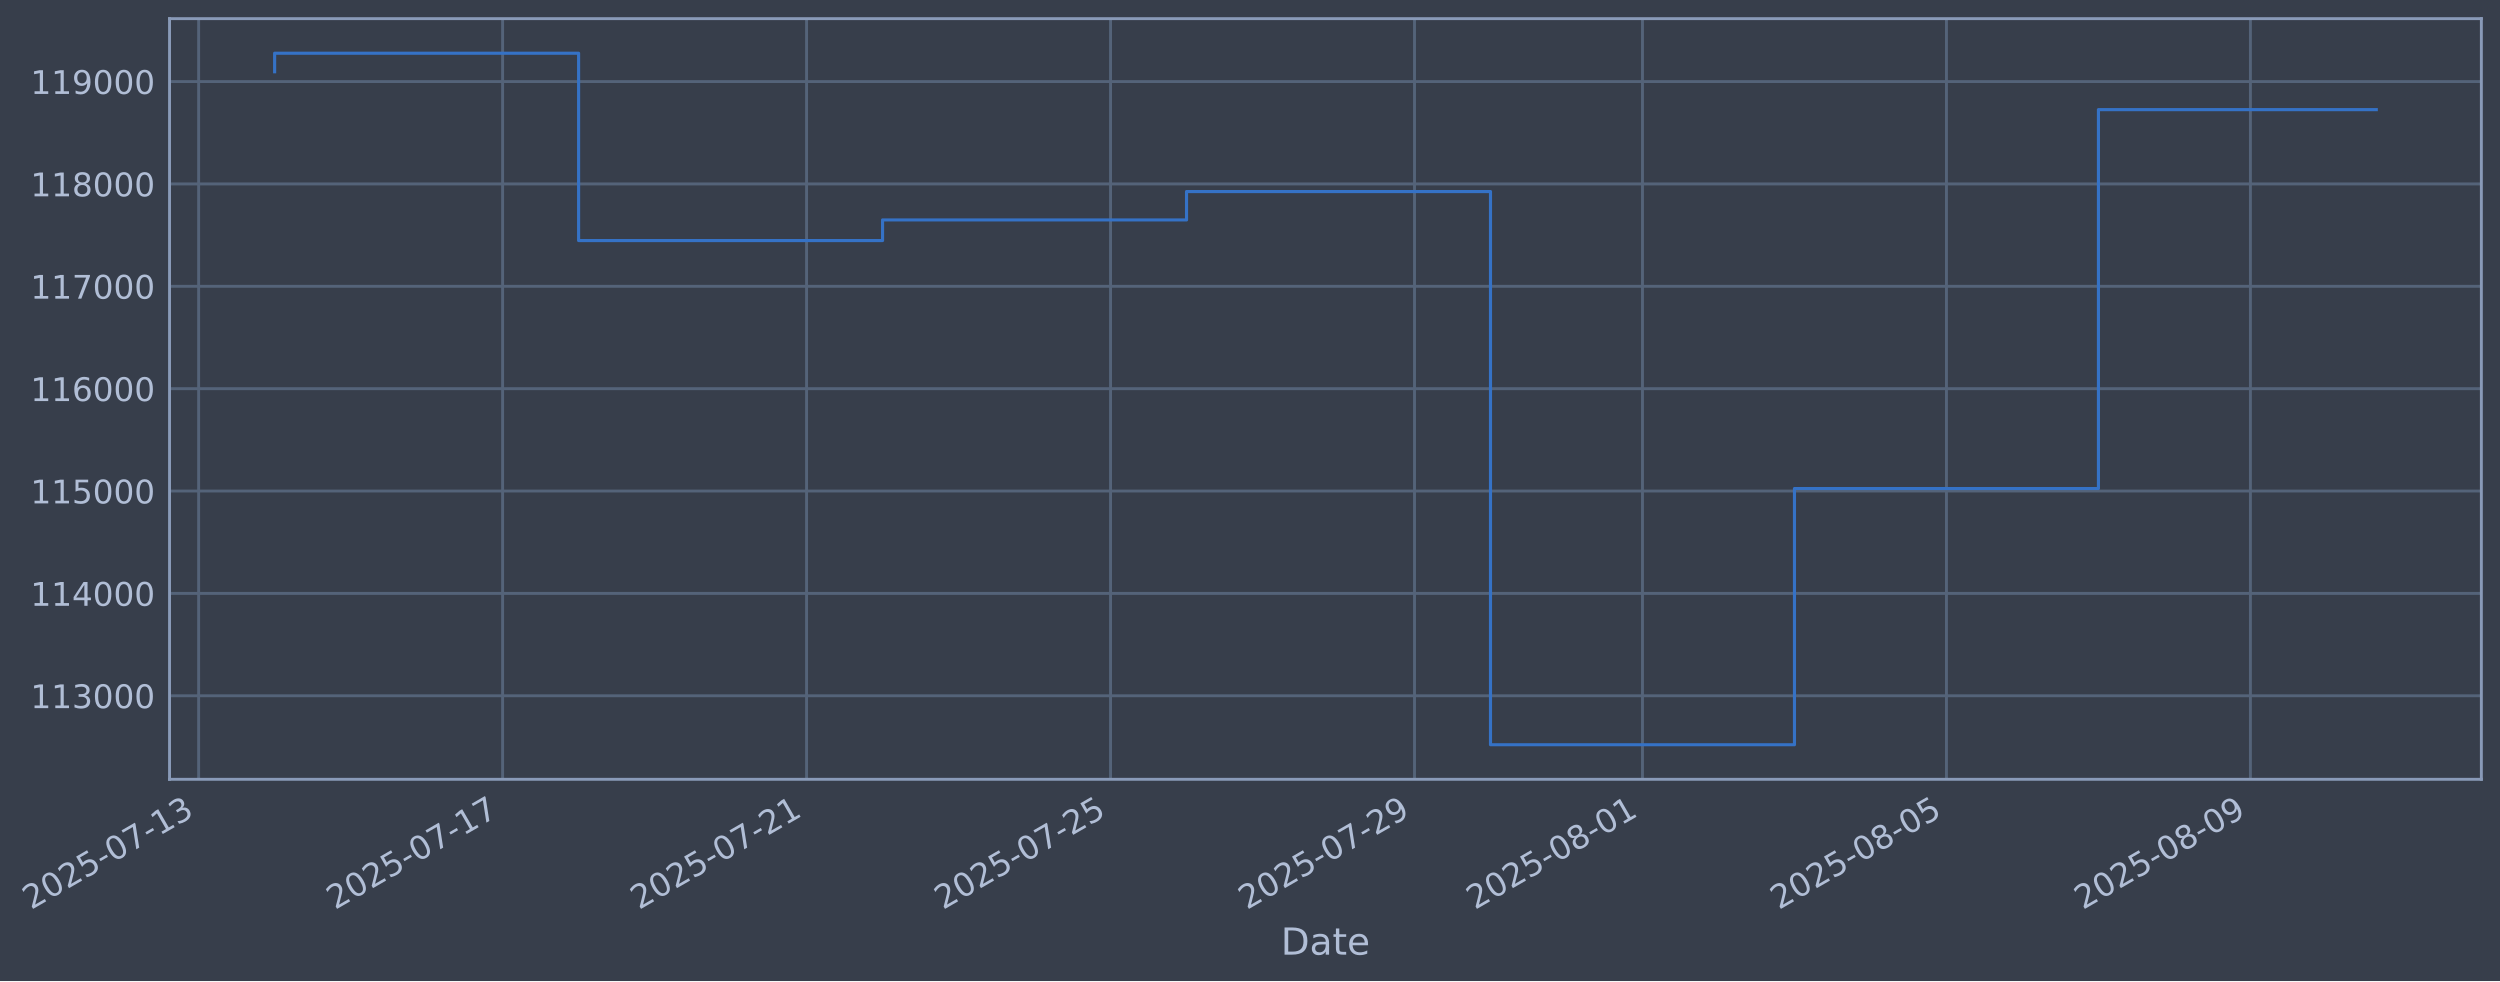
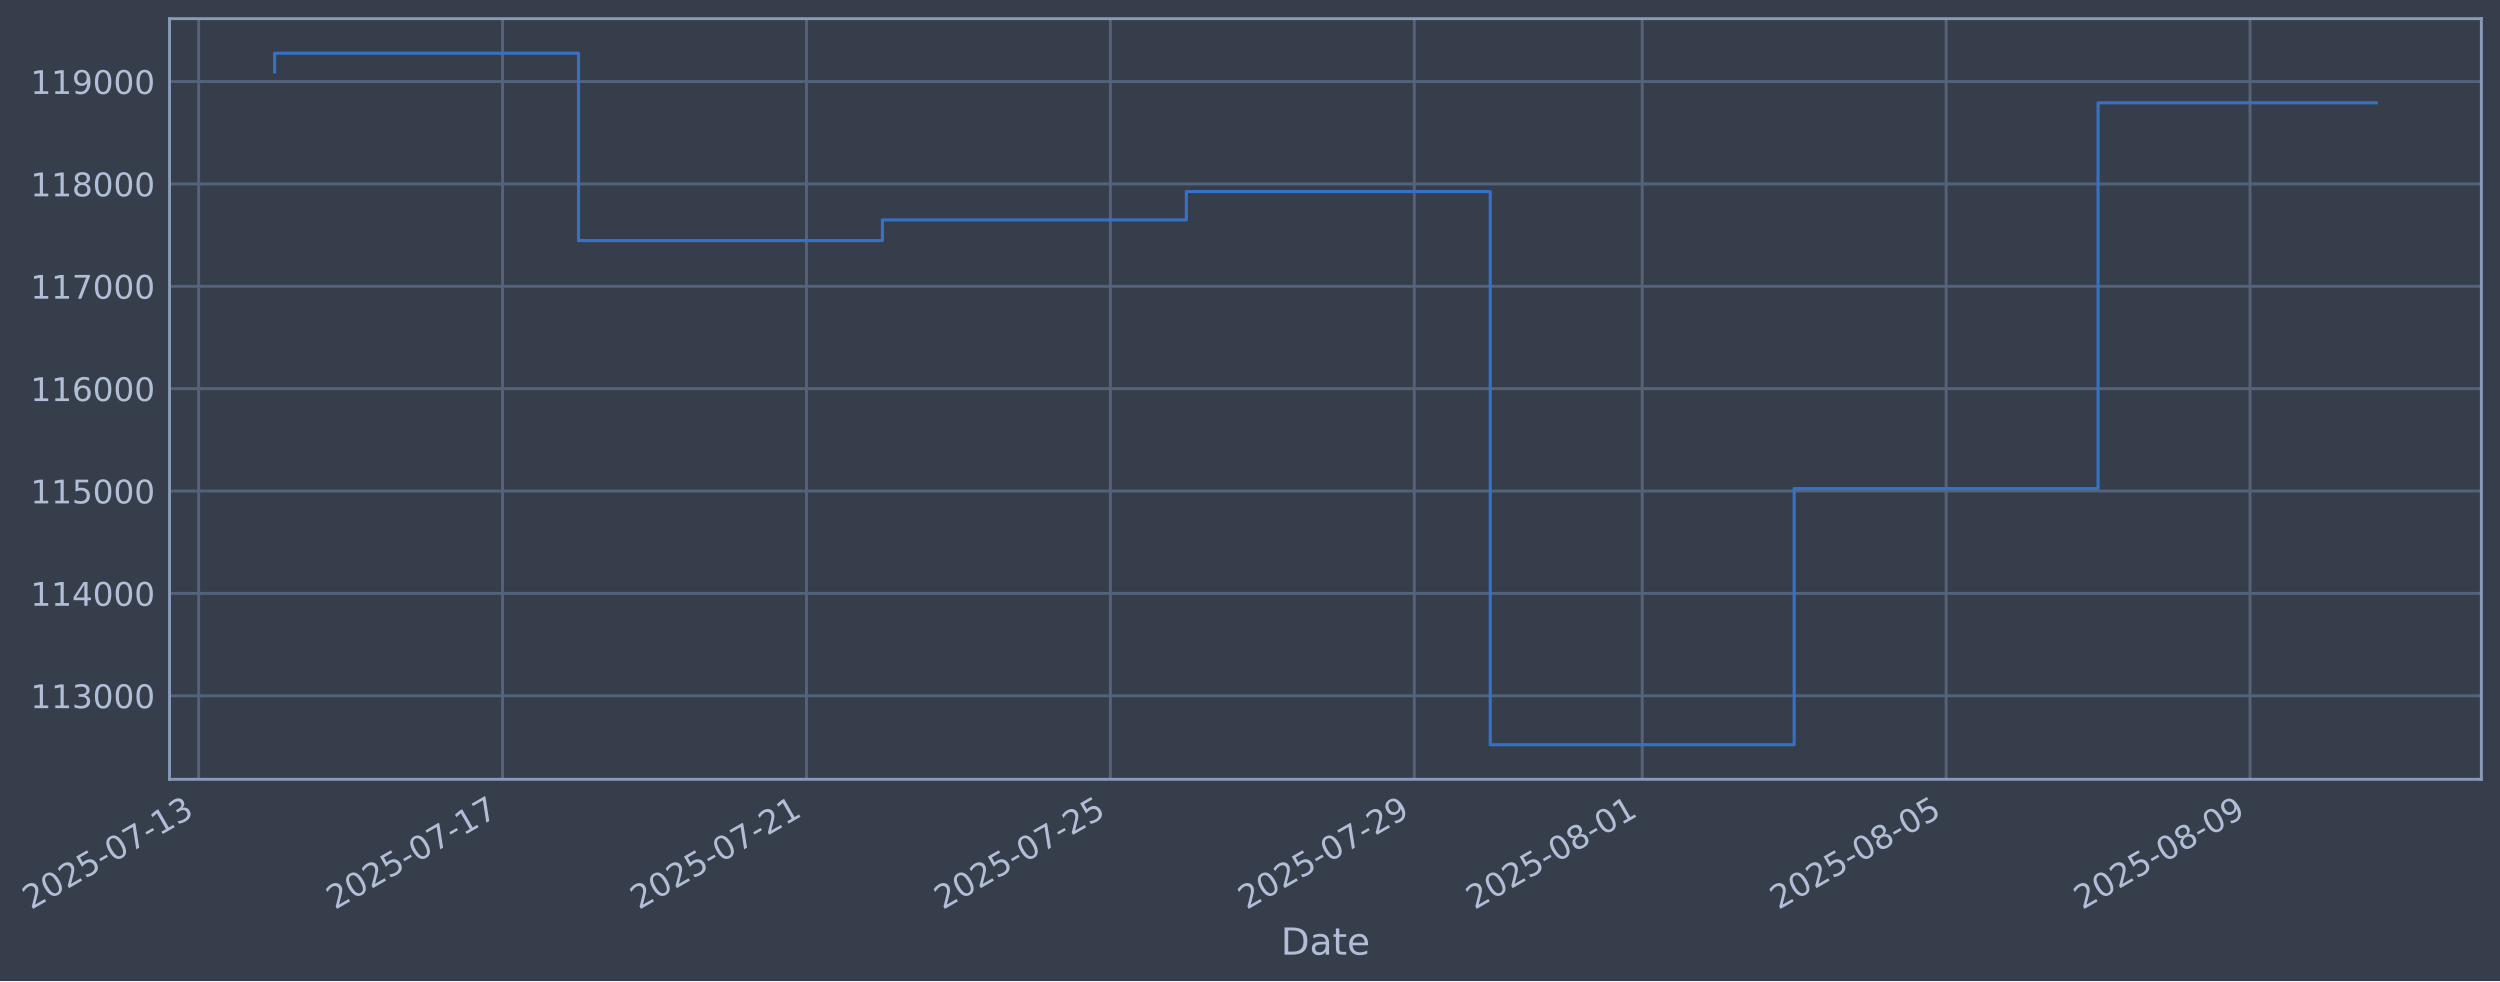
- <svg xmlns="http://www.w3.org/2000/svg" xmlns:xlink="http://www.w3.org/1999/xlink" width="965.478pt" height="378.87pt" viewBox="0 0 965.478 378.87" version="1.1">
+ <svg xmlns="http://www.w3.org/2000/svg" xmlns:xlink="http://www.w3.org/1999/xlink" width="965.472pt" height="378.87pt" viewBox="0 0 965.472 378.87" version="1.1">
  <defs>
    <style type="text/css">*{stroke-linejoin: round; stroke-linecap: butt}</style>
  </defs>
  <g id="figure_1">
    <g id="patch_1">
-       <path d="M 0 378.87  L 965.478 378.87  L 965.478 0  L 0 0  z " style="fill: #373e4b" />
+       <path d="M 0 378.87  L 965.472 378.87  L 965.472 0  L 0 0  z " style="fill: #373e4b" />
    </g>
    <g id="axes_1">
      <g id="patch_2">
-         <path d="M 65.478 300.96  L 958.278 300.96  L 958.278 7.2  L 65.478 7.2  z " style="fill: #373e4b" />
+         <path d="M 65.472 300.96  L 958.272 300.96  L 958.272 7.2  L 65.472 7.2  z " style="fill: #373e4b" />
      </g>
      <g id="matplotlib.axis_1">
        <g id="xtick_1">
          <g id="line2d_1">
-             <path d="M 76.713 300.96  L 76.713 7.2  " clip-path="url(#p5ed352488b)" style="fill: none; stroke: #546379; stroke-width: 1.12; stroke-linecap: square" />
+             <path d="M 76.713 300.96  L 76.713 7.2  " clip-path="url(#pe809cfaa91)" style="fill: none; stroke: #546379; stroke-width: 1.12; stroke-linecap: square" />
          </g>
          <g id="line2d_2" />
          <g id="text_1">
            <g style="fill: #b1bed6" transform="translate(11.98702 351.4642) rotate(-30) scale(0.126 -0.126)">
              <defs>
                <path id="DejaVuSans-32" d="M 1228 531  L 3431 531  L 3431 0  L 469 0  L 469 531  Q 828 903 1448 1529  Q 2069 2156 2228 2338  Q 2531 2678 2651 2914  Q 2772 3150 2772 3378  Q 2772 3750 2511 3984  Q 2250 4219 1831 4219  Q 1534 4219 1204 4116  Q 875 4013 500 3803  L 500 4441  Q 881 4594 1212 4672  Q 1544 4750 1819 4750  Q 2544 4750 2975 4387  Q 3406 4025 3406 3419  Q 3406 3131 3298 2873  Q 3191 2616 2906 2266  Q 2828 2175 2409 1742  Q 1991 1309 1228 531  z " transform="scale(0.015625)" />
                <path id="DejaVuSans-30" d="M 2034 4250  Q 1547 4250 1301 3770  Q 1056 3291 1056 2328  Q 1056 1369 1301 889  Q 1547 409 2034 409  Q 2525 409 2770 889  Q 3016 1369 3016 2328  Q 3016 3291 2770 3770  Q 2525 4250 2034 4250  z M 2034 4750  Q 2819 4750 3233 4129  Q 3647 3509 3647 2328  Q 3647 1150 3233 529  Q 2819 -91 2034 -91  Q 1250 -91 836 529  Q 422 1150 422 2328  Q 422 3509 836 4129  Q 1250 4750 2034 4750  z " transform="scale(0.015625)" />
                <path id="DejaVuSans-35" d="M 691 4666  L 3169 4666  L 3169 4134  L 1269 4134  L 1269 2991  Q 1406 3038 1543 3061  Q 1681 3084 1819 3084  Q 2600 3084 3056 2656  Q 3513 2228 3513 1497  Q 3513 744 3044 326  Q 2575 -91 1722 -91  Q 1428 -91 1123 -41  Q 819 9 494 109  L 494 744  Q 775 591 1075 516  Q 1375 441 1709 441  Q 2250 441 2565 725  Q 2881 1009 2881 1497  Q 2881 1984 2565 2268  Q 2250 2553 1709 2553  Q 1456 2553 1204 2497  Q 953 2441 691 2322  L 691 4666  z " transform="scale(0.015625)" />
                <path id="DejaVuSans-2d" d="M 313 2009  L 1997 2009  L 1997 1497  L 313 1497  L 313 2009  z " transform="scale(0.015625)" />
                <path id="DejaVuSans-37" d="M 525 4666  L 3525 4666  L 3525 4397  L 1831 0  L 1172 0  L 2766 4134  L 525 4134  L 525 4666  z " transform="scale(0.015625)" />
                <path id="DejaVuSans-31" d="M 794 531  L 1825 531  L 1825 4091  L 703 3866  L 703 4441  L 1819 4666  L 2450 4666  L 2450 531  L 3481 531  L 3481 0  L 794 0  L 794 531  z " transform="scale(0.015625)" />
                <path id="DejaVuSans-33" d="M 2597 2516  Q 3050 2419 3304 2112  Q 3559 1806 3559 1356  Q 3559 666 3084 287  Q 2609 -91 1734 -91  Q 1441 -91 1130 -33  Q 819 25 488 141  L 488 750  Q 750 597 1062 519  Q 1375 441 1716 441  Q 2309 441 2620 675  Q 2931 909 2931 1356  Q 2931 1769 2642 2001  Q 2353 2234 1838 2234  L 1294 2234  L 1294 2753  L 1863 2753  Q 2328 2753 2575 2939  Q 2822 3125 2822 3475  Q 2822 3834 2567 4026  Q 2313 4219 1838 4219  Q 1578 4219 1281 4162  Q 984 4106 628 3988  L 628 4550  Q 988 4650 1302 4700  Q 1616 4750 1894 4750  Q 2613 4750 3031 4423  Q 3450 4097 3450 3541  Q 3450 3153 3228 2886  Q 3006 2619 2597 2516  z " transform="scale(0.015625)" />
              </defs>
              <use xlink:href="#DejaVuSans-32" />
              <use xlink:href="#DejaVuSans-30" transform="translate(63.62305 0)" />
              <use xlink:href="#DejaVuSans-32" transform="translate(127.2461 0)" />
              <use xlink:href="#DejaVuSans-35" transform="translate(190.8691 0)" />
              <use xlink:href="#DejaVuSans-2d" transform="translate(254.4922 0)" />
              <use xlink:href="#DejaVuSans-30" transform="translate(290.5762 0)" />
              <use xlink:href="#DejaVuSans-37" transform="translate(354.1992 0)" />
              <use xlink:href="#DejaVuSans-2d" transform="translate(417.8223 0)" />
              <use xlink:href="#DejaVuSans-31" transform="translate(453.9062 0)" />
              <use xlink:href="#DejaVuSans-33" transform="translate(517.5293 0)" />
            </g>
          </g>
        </g>
        <g id="xtick_2">
          <g id="line2d_3">
-             <path d="M 194.102 300.96  L 194.102 7.2  " clip-path="url(#p5ed352488b)" style="fill: none; stroke: #546379; stroke-width: 1.12; stroke-linecap: square" />
+             <path d="M 194.079 300.96  L 194.079 7.2  " clip-path="url(#pe809cfaa91)" style="fill: none; stroke: #546379; stroke-width: 1.12; stroke-linecap: square" />
          </g>
          <g id="line2d_4" />
          <g id="text_2">
-             <g style="fill: #b1bed6" transform="translate(129.3763 351.4642) rotate(-30) scale(0.126 -0.126)">
+             <g style="fill: #b1bed6" transform="translate(129.3531 351.4642) rotate(-30) scale(0.126 -0.126)">
              <use xlink:href="#DejaVuSans-32" />
              <use xlink:href="#DejaVuSans-30" transform="translate(63.62305 0)" />
              <use xlink:href="#DejaVuSans-32" transform="translate(127.2461 0)" />
              <use xlink:href="#DejaVuSans-35" transform="translate(190.8691 0)" />
              <use xlink:href="#DejaVuSans-2d" transform="translate(254.4922 0)" />
              <use xlink:href="#DejaVuSans-30" transform="translate(290.5762 0)" />
              <use xlink:href="#DejaVuSans-37" transform="translate(354.1992 0)" />
              <use xlink:href="#DejaVuSans-2d" transform="translate(417.8223 0)" />
              <use xlink:href="#DejaVuSans-31" transform="translate(453.9062 0)" />
              <use xlink:href="#DejaVuSans-37" transform="translate(517.5293 0)" />
            </g>
          </g>
        </g>
        <g id="xtick_3">
          <g id="line2d_5">
-             <path d="M 311.491 300.96  L 311.491 7.2  " clip-path="url(#p5ed352488b)" style="fill: none; stroke: #546379; stroke-width: 1.12; stroke-linecap: square" />
+             <path d="M 311.445 300.96  L 311.445 7.2  " clip-path="url(#pe809cfaa91)" style="fill: none; stroke: #546379; stroke-width: 1.12; stroke-linecap: square" />
          </g>
          <g id="line2d_6" />
          <g id="text_3">
-             <g style="fill: #b1bed6" transform="translate(246.7656 351.4642) rotate(-30) scale(0.126 -0.126)">
+             <g style="fill: #b1bed6" transform="translate(246.7191 351.4642) rotate(-30) scale(0.126 -0.126)">
              <use xlink:href="#DejaVuSans-32" />
              <use xlink:href="#DejaVuSans-30" transform="translate(63.62305 0)" />
              <use xlink:href="#DejaVuSans-32" transform="translate(127.2461 0)" />
              <use xlink:href="#DejaVuSans-35" transform="translate(190.8691 0)" />
              <use xlink:href="#DejaVuSans-2d" transform="translate(254.4922 0)" />
              <use xlink:href="#DejaVuSans-30" transform="translate(290.5762 0)" />
              <use xlink:href="#DejaVuSans-37" transform="translate(354.1992 0)" />
              <use xlink:href="#DejaVuSans-2d" transform="translate(417.8223 0)" />
              <use xlink:href="#DejaVuSans-32" transform="translate(453.9062 0)" />
              <use xlink:href="#DejaVuSans-31" transform="translate(517.5293 0)" />
            </g>
          </g>
        </g>
        <g id="xtick_4">
          <g id="line2d_7">
-             <path d="M 428.88 300.96  L 428.88 7.2  " clip-path="url(#p5ed352488b)" style="fill: none; stroke: #546379; stroke-width: 1.12; stroke-linecap: square" />
+             <path d="M 428.811 300.96  L 428.811 7.2  " clip-path="url(#pe809cfaa91)" style="fill: none; stroke: #546379; stroke-width: 1.12; stroke-linecap: square" />
          </g>
          <g id="line2d_8" />
          <g id="text_4">
-             <g style="fill: #b1bed6" transform="translate(364.155 351.4642) rotate(-30) scale(0.126 -0.126)">
+             <g style="fill: #b1bed6" transform="translate(364.0852 351.4642) rotate(-30) scale(0.126 -0.126)">
              <use xlink:href="#DejaVuSans-32" />
              <use xlink:href="#DejaVuSans-30" transform="translate(63.62305 0)" />
              <use xlink:href="#DejaVuSans-32" transform="translate(127.2461 0)" />
              <use xlink:href="#DejaVuSans-35" transform="translate(190.8691 0)" />
              <use xlink:href="#DejaVuSans-2d" transform="translate(254.4922 0)" />
              <use xlink:href="#DejaVuSans-30" transform="translate(290.5762 0)" />
              <use xlink:href="#DejaVuSans-37" transform="translate(354.1992 0)" />
              <use xlink:href="#DejaVuSans-2d" transform="translate(417.8223 0)" />
              <use xlink:href="#DejaVuSans-32" transform="translate(453.9062 0)" />
              <use xlink:href="#DejaVuSans-35" transform="translate(517.5293 0)" />
            </g>
          </g>
        </g>
        <g id="xtick_5">
          <g id="line2d_9">
-             <path d="M 546.27 300.96  L 546.27 7.2  " clip-path="url(#p5ed352488b)" style="fill: none; stroke: #546379; stroke-width: 1.12; stroke-linecap: square" />
+             <path d="M 546.177 300.96  L 546.177 7.2  " clip-path="url(#pe809cfaa91)" style="fill: none; stroke: #546379; stroke-width: 1.12; stroke-linecap: square" />
          </g>
          <g id="line2d_10" />
          <g id="text_5">
-             <g style="fill: #b1bed6" transform="translate(481.5443 351.4642) rotate(-30) scale(0.126 -0.126)">
+             <g style="fill: #b1bed6" transform="translate(481.4513 351.4642) rotate(-30) scale(0.126 -0.126)">
              <defs>
                <path id="DejaVuSans-39" d="M 703 97  L 703 672  Q 941 559 1184 500  Q 1428 441 1663 441  Q 2288 441 2617 861  Q 2947 1281 2994 2138  Q 2813 1869 2534 1725  Q 2256 1581 1919 1581  Q 1219 1581 811 2004  Q 403 2428 403 3163  Q 403 3881 828 4315  Q 1253 4750 1959 4750  Q 2769 4750 3195 4129  Q 3622 3509 3622 2328  Q 3622 1225 3098 567  Q 2575 -91 1691 -91  Q 1453 -91 1209 -44  Q 966 3 703 97  z M 1959 2075  Q 2384 2075 2632 2365  Q 2881 2656 2881 3163  Q 2881 3666 2632 3958  Q 2384 4250 1959 4250  Q 1534 4250 1286 3958  Q 1038 3666 1038 3163  Q 1038 2656 1286 2365  Q 1534 2075 1959 2075  z " transform="scale(0.015625)" />
              </defs>
              <use xlink:href="#DejaVuSans-32" />
              <use xlink:href="#DejaVuSans-30" transform="translate(63.62305 0)" />
              <use xlink:href="#DejaVuSans-32" transform="translate(127.2461 0)" />
              <use xlink:href="#DejaVuSans-35" transform="translate(190.8691 0)" />
              <use xlink:href="#DejaVuSans-2d" transform="translate(254.4922 0)" />
              <use xlink:href="#DejaVuSans-30" transform="translate(290.5762 0)" />
              <use xlink:href="#DejaVuSans-37" transform="translate(354.1992 0)" />
              <use xlink:href="#DejaVuSans-2d" transform="translate(417.8223 0)" />
              <use xlink:href="#DejaVuSans-32" transform="translate(453.9062 0)" />
              <use xlink:href="#DejaVuSans-39" transform="translate(517.5293 0)" />
            </g>
          </g>
        </g>
        <g id="xtick_6">
          <g id="line2d_11">
-             <path d="M 634.312 300.96  L 634.312 7.2  " clip-path="url(#p5ed352488b)" style="fill: none; stroke: #546379; stroke-width: 1.12; stroke-linecap: square" />
+             <path d="M 634.201 300.96  L 634.201 7.2  " clip-path="url(#pe809cfaa91)" style="fill: none; stroke: #546379; stroke-width: 1.12; stroke-linecap: square" />
          </g>
          <g id="line2d_12" />
          <g id="text_6">
-             <g style="fill: #b1bed6" transform="translate(569.5863 351.4642) rotate(-30) scale(0.126 -0.126)">
+             <g style="fill: #b1bed6" transform="translate(569.4758 351.4642) rotate(-30) scale(0.126 -0.126)">
              <defs>
                <path id="DejaVuSans-38" d="M 2034 2216  Q 1584 2216 1326 1975  Q 1069 1734 1069 1313  Q 1069 891 1326 650  Q 1584 409 2034 409  Q 2484 409 2743 651  Q 3003 894 3003 1313  Q 3003 1734 2745 1975  Q 2488 2216 2034 2216  z M 1403 2484  Q 997 2584 770 2862  Q 544 3141 544 3541  Q 544 4100 942 4425  Q 1341 4750 2034 4750  Q 2731 4750 3128 4425  Q 3525 4100 3525 3541  Q 3525 3141 3298 2862  Q 3072 2584 2669 2484  Q 3125 2378 3379 2068  Q 3634 1759 3634 1313  Q 3634 634 3220 271  Q 2806 -91 2034 -91  Q 1263 -91 848 271  Q 434 634 434 1313  Q 434 1759 690 2068  Q 947 2378 1403 2484  z M 1172 3481  Q 1172 3119 1398 2916  Q 1625 2713 2034 2713  Q 2441 2713 2670 2916  Q 2900 3119 2900 3481  Q 2900 3844 2670 4047  Q 2441 4250 2034 4250  Q 1625 4250 1398 4047  Q 1172 3844 1172 3481  z " transform="scale(0.015625)" />
              </defs>
              <use xlink:href="#DejaVuSans-32" />
              <use xlink:href="#DejaVuSans-30" transform="translate(63.62305 0)" />
              <use xlink:href="#DejaVuSans-32" transform="translate(127.2461 0)" />
              <use xlink:href="#DejaVuSans-35" transform="translate(190.8691 0)" />
              <use xlink:href="#DejaVuSans-2d" transform="translate(254.4922 0)" />
              <use xlink:href="#DejaVuSans-30" transform="translate(290.5762 0)" />
              <use xlink:href="#DejaVuSans-38" transform="translate(354.1992 0)" />
              <use xlink:href="#DejaVuSans-2d" transform="translate(417.8223 0)" />
              <use xlink:href="#DejaVuSans-30" transform="translate(453.9062 0)" />
              <use xlink:href="#DejaVuSans-31" transform="translate(517.5293 0)" />
            </g>
          </g>
        </g>
        <g id="xtick_7">
          <g id="line2d_13">
-             <path d="M 751.701 300.96  L 751.701 7.2  " clip-path="url(#p5ed352488b)" style="fill: none; stroke: #546379; stroke-width: 1.12; stroke-linecap: square" />
+             <path d="M 751.567 300.96  L 751.567 7.2  " clip-path="url(#pe809cfaa91)" style="fill: none; stroke: #546379; stroke-width: 1.12; stroke-linecap: square" />
          </g>
          <g id="line2d_14" />
          <g id="text_7">
-             <g style="fill: #b1bed6" transform="translate(686.9756 351.4642) rotate(-30) scale(0.126 -0.126)">
+             <g style="fill: #b1bed6" transform="translate(686.8419 351.4642) rotate(-30) scale(0.126 -0.126)">
              <use xlink:href="#DejaVuSans-32" />
              <use xlink:href="#DejaVuSans-30" transform="translate(63.62305 0)" />
              <use xlink:href="#DejaVuSans-32" transform="translate(127.2461 0)" />
              <use xlink:href="#DejaVuSans-35" transform="translate(190.8691 0)" />
              <use xlink:href="#DejaVuSans-2d" transform="translate(254.4922 0)" />
              <use xlink:href="#DejaVuSans-30" transform="translate(290.5762 0)" />
              <use xlink:href="#DejaVuSans-38" transform="translate(354.1992 0)" />
              <use xlink:href="#DejaVuSans-2d" transform="translate(417.8223 0)" />
              <use xlink:href="#DejaVuSans-30" transform="translate(453.9062 0)" />
              <use xlink:href="#DejaVuSans-35" transform="translate(517.5293 0)" />
            </g>
          </g>
        </g>
        <g id="xtick_8">
          <g id="line2d_15">
-             <path d="M 869.09 300.96  L 869.09 7.2  " clip-path="url(#p5ed352488b)" style="fill: none; stroke: #546379; stroke-width: 1.12; stroke-linecap: square" />
+             <path d="M 868.933 300.96  L 868.933 7.2  " clip-path="url(#pe809cfaa91)" style="fill: none; stroke: #546379; stroke-width: 1.12; stroke-linecap: square" />
          </g>
          <g id="line2d_16" />
          <g id="text_8">
-             <g style="fill: #b1bed6" transform="translate(804.3649 351.4642) rotate(-30) scale(0.126 -0.126)">
+             <g style="fill: #b1bed6" transform="translate(804.2079 351.4642) rotate(-30) scale(0.126 -0.126)">
              <use xlink:href="#DejaVuSans-32" />
              <use xlink:href="#DejaVuSans-30" transform="translate(63.62305 0)" />
              <use xlink:href="#DejaVuSans-32" transform="translate(127.2461 0)" />
              <use xlink:href="#DejaVuSans-35" transform="translate(190.8691 0)" />
              <use xlink:href="#DejaVuSans-2d" transform="translate(254.4922 0)" />
              <use xlink:href="#DejaVuSans-30" transform="translate(290.5762 0)" />
              <use xlink:href="#DejaVuSans-38" transform="translate(354.1992 0)" />
              <use xlink:href="#DejaVuSans-2d" transform="translate(417.8223 0)" />
              <use xlink:href="#DejaVuSans-30" transform="translate(453.9062 0)" />
              <use xlink:href="#DejaVuSans-39" transform="translate(517.5293 0)" />
            </g>
          </g>
        </g>
        <g id="text_9">
-           <g style="fill: #b1bed6" transform="translate(494.6689 368.6753) scale(0.144 -0.144)">
+           <g style="fill: #b1bed6" transform="translate(494.6631 368.6753) scale(0.144 -0.144)">
            <defs>
              <path id="DejaVuSans-44" d="M 1259 4147  L 1259 519  L 2022 519  Q 2988 519 3436 956  Q 3884 1394 3884 2338  Q 3884 3275 3436 3711  Q 2988 4147 2022 4147  L 1259 4147  z M 628 4666  L 1925 4666  Q 3281 4666 3915 4102  Q 4550 3538 4550 2338  Q 4550 1131 3912 565  Q 3275 0 1925 0  L 628 0  L 628 4666  z " transform="scale(0.015625)" />
              <path id="DejaVuSans-61" d="M 2194 1759  Q 1497 1759 1228 1600  Q 959 1441 959 1056  Q 959 750 1161 570  Q 1363 391 1709 391  Q 2188 391 2477 730  Q 2766 1069 2766 1631  L 2766 1759  L 2194 1759  z M 3341 1997  L 3341 0  L 2766 0  L 2766 531  Q 2569 213 2275 61  Q 1981 -91 1556 -91  Q 1019 -91 701 211  Q 384 513 384 1019  Q 384 1609 779 1909  Q 1175 2209 1959 2209  L 2766 2209  L 2766 2266  Q 2766 2663 2505 2880  Q 2244 3097 1772 3097  Q 1472 3097 1187 3025  Q 903 2953 641 2809  L 641 3341  Q 956 3463 1253 3523  Q 1550 3584 1831 3584  Q 2591 3584 2966 3190  Q 3341 2797 3341 1997  z " transform="scale(0.015625)" />
              <path id="DejaVuSans-74" d="M 1172 4494  L 1172 3500  L 2356 3500  L 2356 3053  L 1172 3053  L 1172 1153  Q 1172 725 1289 603  Q 1406 481 1766 481  L 2356 481  L 2356 0  L 1766 0  Q 1100 0 847 248  Q 594 497 594 1153  L 594 3053  L 172 3053  L 172 3500  L 594 3500  L 594 4494  L 1172 4494  z " transform="scale(0.015625)" />
              <path id="DejaVuSans-65" d="M 3597 1894  L 3597 1613  L 953 1613  Q 991 1019 1311 708  Q 1631 397 2203 397  Q 2534 397 2845 478  Q 3156 559 3463 722  L 3463 178  Q 3153 47 2828 -22  Q 2503 -91 2169 -91  Q 1331 -91 842 396  Q 353 884 353 1716  Q 353 2575 817 3079  Q 1281 3584 2069 3584  Q 2775 3584 3186 3129  Q 3597 2675 3597 1894  z M 3022 2063  Q 3016 2534 2758 2815  Q 2500 3097 2075 3097  Q 1594 3097 1305 2825  Q 1016 2553 972 2059  L 3022 2063  z " transform="scale(0.015625)" />
            </defs>
            <use xlink:href="#DejaVuSans-44" />
            <use xlink:href="#DejaVuSans-61" transform="translate(77.00195 0)" />
            <use xlink:href="#DejaVuSans-74" transform="translate(138.2812 0)" />
            <use xlink:href="#DejaVuSans-65" transform="translate(177.4902 0)" />
          </g>
        </g>
      </g>
      <g id="matplotlib.axis_2">
        <g id="ytick_1">
          <g id="line2d_17">
-             <path d="M 65.478 268.698  L 958.278 268.698  " clip-path="url(#p5ed352488b)" style="fill: none; stroke: #546379; stroke-width: 1.12; stroke-linecap: square" />
+             <path d="M 65.472 268.698  L 958.272 268.698  " clip-path="url(#pe809cfaa91)" style="fill: none; stroke: #546379; stroke-width: 1.12; stroke-linecap: square" />
          </g>
          <g id="line2d_18" />
          <g id="text_10">
-             <g style="fill: #b1bed6" transform="translate(11.77754 273.4854) scale(0.126 -0.126)">
+             <g style="fill: #b1bed6" transform="translate(11.77172 273.4854) scale(0.126 -0.126)">
              <use xlink:href="#DejaVuSans-31" />
              <use xlink:href="#DejaVuSans-31" transform="translate(63.62305 0)" />
              <use xlink:href="#DejaVuSans-33" transform="translate(127.2461 0)" />
              <use xlink:href="#DejaVuSans-30" transform="translate(190.8691 0)" />
              <use xlink:href="#DejaVuSans-30" transform="translate(254.4922 0)" />
              <use xlink:href="#DejaVuSans-30" transform="translate(318.1152 0)" />
            </g>
          </g>
        </g>
        <g id="ytick_2">
          <g id="line2d_19">
-             <path d="M 65.478 229.165  L 958.278 229.165  " clip-path="url(#p5ed352488b)" style="fill: none; stroke: #546379; stroke-width: 1.12; stroke-linecap: square" />
+             <path d="M 65.472 229.165  L 958.272 229.165  " clip-path="url(#pe809cfaa91)" style="fill: none; stroke: #546379; stroke-width: 1.12; stroke-linecap: square" />
          </g>
          <g id="line2d_20" />
          <g id="text_11">
-             <g style="fill: #b1bed6" transform="translate(11.77754 233.952) scale(0.126 -0.126)">
+             <g style="fill: #b1bed6" transform="translate(11.77172 233.952) scale(0.126 -0.126)">
              <defs>
                <path id="DejaVuSans-34" d="M 2419 4116  L 825 1625  L 2419 1625  L 2419 4116  z M 2253 4666  L 3047 4666  L 3047 1625  L 3713 1625  L 3713 1100  L 3047 1100  L 3047 0  L 2419 0  L 2419 1100  L 313 1100  L 313 1709  L 2253 4666  z " transform="scale(0.015625)" />
              </defs>
              <use xlink:href="#DejaVuSans-31" />
              <use xlink:href="#DejaVuSans-31" transform="translate(63.62305 0)" />
              <use xlink:href="#DejaVuSans-34" transform="translate(127.2461 0)" />
              <use xlink:href="#DejaVuSans-30" transform="translate(190.8691 0)" />
              <use xlink:href="#DejaVuSans-30" transform="translate(254.4922 0)" />
              <use xlink:href="#DejaVuSans-30" transform="translate(318.1152 0)" />
            </g>
          </g>
        </g>
        <g id="ytick_3">
          <g id="line2d_21">
-             <path d="M 65.478 189.631  L 958.278 189.631  " clip-path="url(#p5ed352488b)" style="fill: none; stroke: #546379; stroke-width: 1.12; stroke-linecap: square" />
+             <path d="M 65.472 189.631  L 958.272 189.631  " clip-path="url(#pe809cfaa91)" style="fill: none; stroke: #546379; stroke-width: 1.12; stroke-linecap: square" />
          </g>
          <g id="line2d_22" />
          <g id="text_12">
-             <g style="fill: #b1bed6" transform="translate(11.77754 194.4185) scale(0.126 -0.126)">
+             <g style="fill: #b1bed6" transform="translate(11.77172 194.4185) scale(0.126 -0.126)">
              <use xlink:href="#DejaVuSans-31" />
              <use xlink:href="#DejaVuSans-31" transform="translate(63.62305 0)" />
              <use xlink:href="#DejaVuSans-35" transform="translate(127.2461 0)" />
              <use xlink:href="#DejaVuSans-30" transform="translate(190.8691 0)" />
              <use xlink:href="#DejaVuSans-30" transform="translate(254.4922 0)" />
              <use xlink:href="#DejaVuSans-30" transform="translate(318.1152 0)" />
            </g>
          </g>
        </g>
        <g id="ytick_4">
          <g id="line2d_23">
-             <path d="M 65.478 150.098  L 958.278 150.098  " clip-path="url(#p5ed352488b)" style="fill: none; stroke: #546379; stroke-width: 1.12; stroke-linecap: square" />
+             <path d="M 65.472 150.098  L 958.272 150.098  " clip-path="url(#pe809cfaa91)" style="fill: none; stroke: #546379; stroke-width: 1.12; stroke-linecap: square" />
          </g>
          <g id="line2d_24" />
          <g id="text_13">
-             <g style="fill: #b1bed6" transform="translate(11.77754 154.885) scale(0.126 -0.126)">
+             <g style="fill: #b1bed6" transform="translate(11.77172 154.885) scale(0.126 -0.126)">
              <defs>
                <path id="DejaVuSans-36" d="M 2113 2584  Q 1688 2584 1439 2293  Q 1191 2003 1191 1497  Q 1191 994 1439 701  Q 1688 409 2113 409  Q 2538 409 2786 701  Q 3034 994 3034 1497  Q 3034 2003 2786 2293  Q 2538 2584 2113 2584  z M 3366 4563  L 3366 3988  Q 3128 4100 2886 4159  Q 2644 4219 2406 4219  Q 1781 4219 1451 3797  Q 1122 3375 1075 2522  Q 1259 2794 1537 2939  Q 1816 3084 2150 3084  Q 2853 3084 3261 2657  Q 3669 2231 3669 1497  Q 3669 778 3244 343  Q 2819 -91 2113 -91  Q 1303 -91 875 529  Q 447 1150 447 2328  Q 447 3434 972 4092  Q 1497 4750 2381 4750  Q 2619 4750 2861 4703  Q 3103 4656 3366 4563  z " transform="scale(0.015625)" />
              </defs>
              <use xlink:href="#DejaVuSans-31" />
              <use xlink:href="#DejaVuSans-31" transform="translate(63.62305 0)" />
              <use xlink:href="#DejaVuSans-36" transform="translate(127.2461 0)" />
              <use xlink:href="#DejaVuSans-30" transform="translate(190.8691 0)" />
              <use xlink:href="#DejaVuSans-30" transform="translate(254.4922 0)" />
              <use xlink:href="#DejaVuSans-30" transform="translate(318.1152 0)" />
            </g>
          </g>
        </g>
        <g id="ytick_5">
          <g id="line2d_25">
-             <path d="M 65.478 110.565  L 958.278 110.565  " clip-path="url(#p5ed352488b)" style="fill: none; stroke: #546379; stroke-width: 1.12; stroke-linecap: square" />
+             <path d="M 65.472 110.565  L 958.272 110.565  " clip-path="url(#pe809cfaa91)" style="fill: none; stroke: #546379; stroke-width: 1.12; stroke-linecap: square" />
          </g>
          <g id="line2d_26" />
          <g id="text_14">
-             <g style="fill: #b1bed6" transform="translate(11.77754 115.3515) scale(0.126 -0.126)">
+             <g style="fill: #b1bed6" transform="translate(11.77172 115.3515) scale(0.126 -0.126)">
              <use xlink:href="#DejaVuSans-31" />
              <use xlink:href="#DejaVuSans-31" transform="translate(63.62305 0)" />
              <use xlink:href="#DejaVuSans-37" transform="translate(127.2461 0)" />
              <use xlink:href="#DejaVuSans-30" transform="translate(190.8691 0)" />
              <use xlink:href="#DejaVuSans-30" transform="translate(254.4922 0)" />
              <use xlink:href="#DejaVuSans-30" transform="translate(318.1152 0)" />
            </g>
          </g>
        </g>
        <g id="ytick_6">
          <g id="line2d_27">
-             <path d="M 65.478 71.031  L 958.278 71.031  " clip-path="url(#p5ed352488b)" style="fill: none; stroke: #546379; stroke-width: 1.12; stroke-linecap: square" />
+             <path d="M 65.472 71.031  L 958.272 71.031  " clip-path="url(#pe809cfaa91)" style="fill: none; stroke: #546379; stroke-width: 1.12; stroke-linecap: square" />
          </g>
          <g id="line2d_28" />
          <g id="text_15">
-             <g style="fill: #b1bed6" transform="translate(11.77754 75.81806) scale(0.126 -0.126)">
+             <g style="fill: #b1bed6" transform="translate(11.77172 75.81806) scale(0.126 -0.126)">
              <use xlink:href="#DejaVuSans-31" />
              <use xlink:href="#DejaVuSans-31" transform="translate(63.62305 0)" />
              <use xlink:href="#DejaVuSans-38" transform="translate(127.2461 0)" />
              <use xlink:href="#DejaVuSans-30" transform="translate(190.8691 0)" />
              <use xlink:href="#DejaVuSans-30" transform="translate(254.4922 0)" />
              <use xlink:href="#DejaVuSans-30" transform="translate(318.1152 0)" />
            </g>
          </g>
        </g>
        <g id="ytick_7">
          <g id="line2d_29">
-             <path d="M 65.478 31.498  L 958.278 31.498  " clip-path="url(#p5ed352488b)" style="fill: none; stroke: #546379; stroke-width: 1.12; stroke-linecap: square" />
+             <path d="M 65.472 31.498  L 958.272 31.498  " clip-path="url(#pe809cfaa91)" style="fill: none; stroke: #546379; stroke-width: 1.12; stroke-linecap: square" />
          </g>
          <g id="line2d_30" />
          <g id="text_16">
-             <g style="fill: #b1bed6" transform="translate(11.77754 36.28458) scale(0.126 -0.126)">
+             <g style="fill: #b1bed6" transform="translate(11.77172 36.28458) scale(0.126 -0.126)">
              <use xlink:href="#DejaVuSans-31" />
              <use xlink:href="#DejaVuSans-31" transform="translate(63.62305 0)" />
              <use xlink:href="#DejaVuSans-39" transform="translate(127.2461 0)" />
              <use xlink:href="#DejaVuSans-30" transform="translate(190.8691 0)" />
              <use xlink:href="#DejaVuSans-30" transform="translate(254.4922 0)" />
              <use xlink:href="#DejaVuSans-30" transform="translate(318.1152 0)" />
            </g>
          </g>
        </g>
      </g>
      <g id="line2d_31">
-         <path d="M 106.06 27.726  L 106.06 20.553  L 223.449 20.553  L 223.449 92.901  L 340.838 92.901  L 340.838 84.934  L 458.228 84.934  L 458.228 73.974  L 575.617 73.974  L 575.617 287.607  L 693.006 287.607  L 693.006 188.664  L 810.396 188.664  L 810.396 42.341  L 917.696 42.341  " clip-path="url(#p5ed352488b)" style="fill: none; stroke: #3572c6; stroke-width: 1.2; stroke-linecap: square" />
+         <path d="M 106.054 27.726  L 106.054 20.553  L 223.42 20.553  L 223.42 92.901  L 340.786 92.901  L 340.786 84.934  L 458.152 84.934  L 458.152 73.974  L 575.518 73.974  L 575.518 287.607  L 692.884 287.607  L 692.884 188.664  L 810.25 188.664  L 810.25 39.698  L 917.69 39.698  " clip-path="url(#pe809cfaa91)" style="fill: none; stroke: #3572c6; stroke-width: 1.2; stroke-linecap: square" />
      </g>
      <g id="patch_3">
-         <path d="M 65.478 300.96  L 65.478 7.2  " style="fill: none; stroke: #899ab8; stroke-width: 1.12; stroke-linejoin: miter; stroke-linecap: square" />
+         <path d="M 65.472 300.96  L 65.472 7.2  " style="fill: none; stroke: #899ab8; stroke-width: 1.12; stroke-linejoin: miter; stroke-linecap: square" />
      </g>
      <g id="patch_4">
-         <path d="M 958.278 300.96  L 958.278 7.2  " style="fill: none; stroke: #899ab8; stroke-width: 1.12; stroke-linejoin: miter; stroke-linecap: square" />
+         <path d="M 958.272 300.96  L 958.272 7.2  " style="fill: none; stroke: #899ab8; stroke-width: 1.12; stroke-linejoin: miter; stroke-linecap: square" />
      </g>
      <g id="patch_5">
-         <path d="M 65.478 300.96  L 958.278 300.96  " style="fill: none; stroke: #899ab8; stroke-width: 1.12; stroke-linejoin: miter; stroke-linecap: square" />
+         <path d="M 65.472 300.96  L 958.272 300.96  " style="fill: none; stroke: #899ab8; stroke-width: 1.12; stroke-linejoin: miter; stroke-linecap: square" />
      </g>
      <g id="patch_6">
-         <path d="M 65.478 7.2  L 958.278 7.2  " style="fill: none; stroke: #899ab8; stroke-width: 1.12; stroke-linejoin: miter; stroke-linecap: square" />
+         <path d="M 65.472 7.2  L 958.272 7.2  " style="fill: none; stroke: #899ab8; stroke-width: 1.12; stroke-linejoin: miter; stroke-linecap: square" />
      </g>
    </g>
  </g>
  <defs>
-     <clipPath id="p5ed352488b">
-       <rect x="65.478" y="7.2" width="892.8" height="293.76" />
+     <clipPath id="pe809cfaa91">
+       <rect x="65.472" y="7.2" width="892.8" height="293.76" />
    </clipPath>
  </defs>
</svg>
